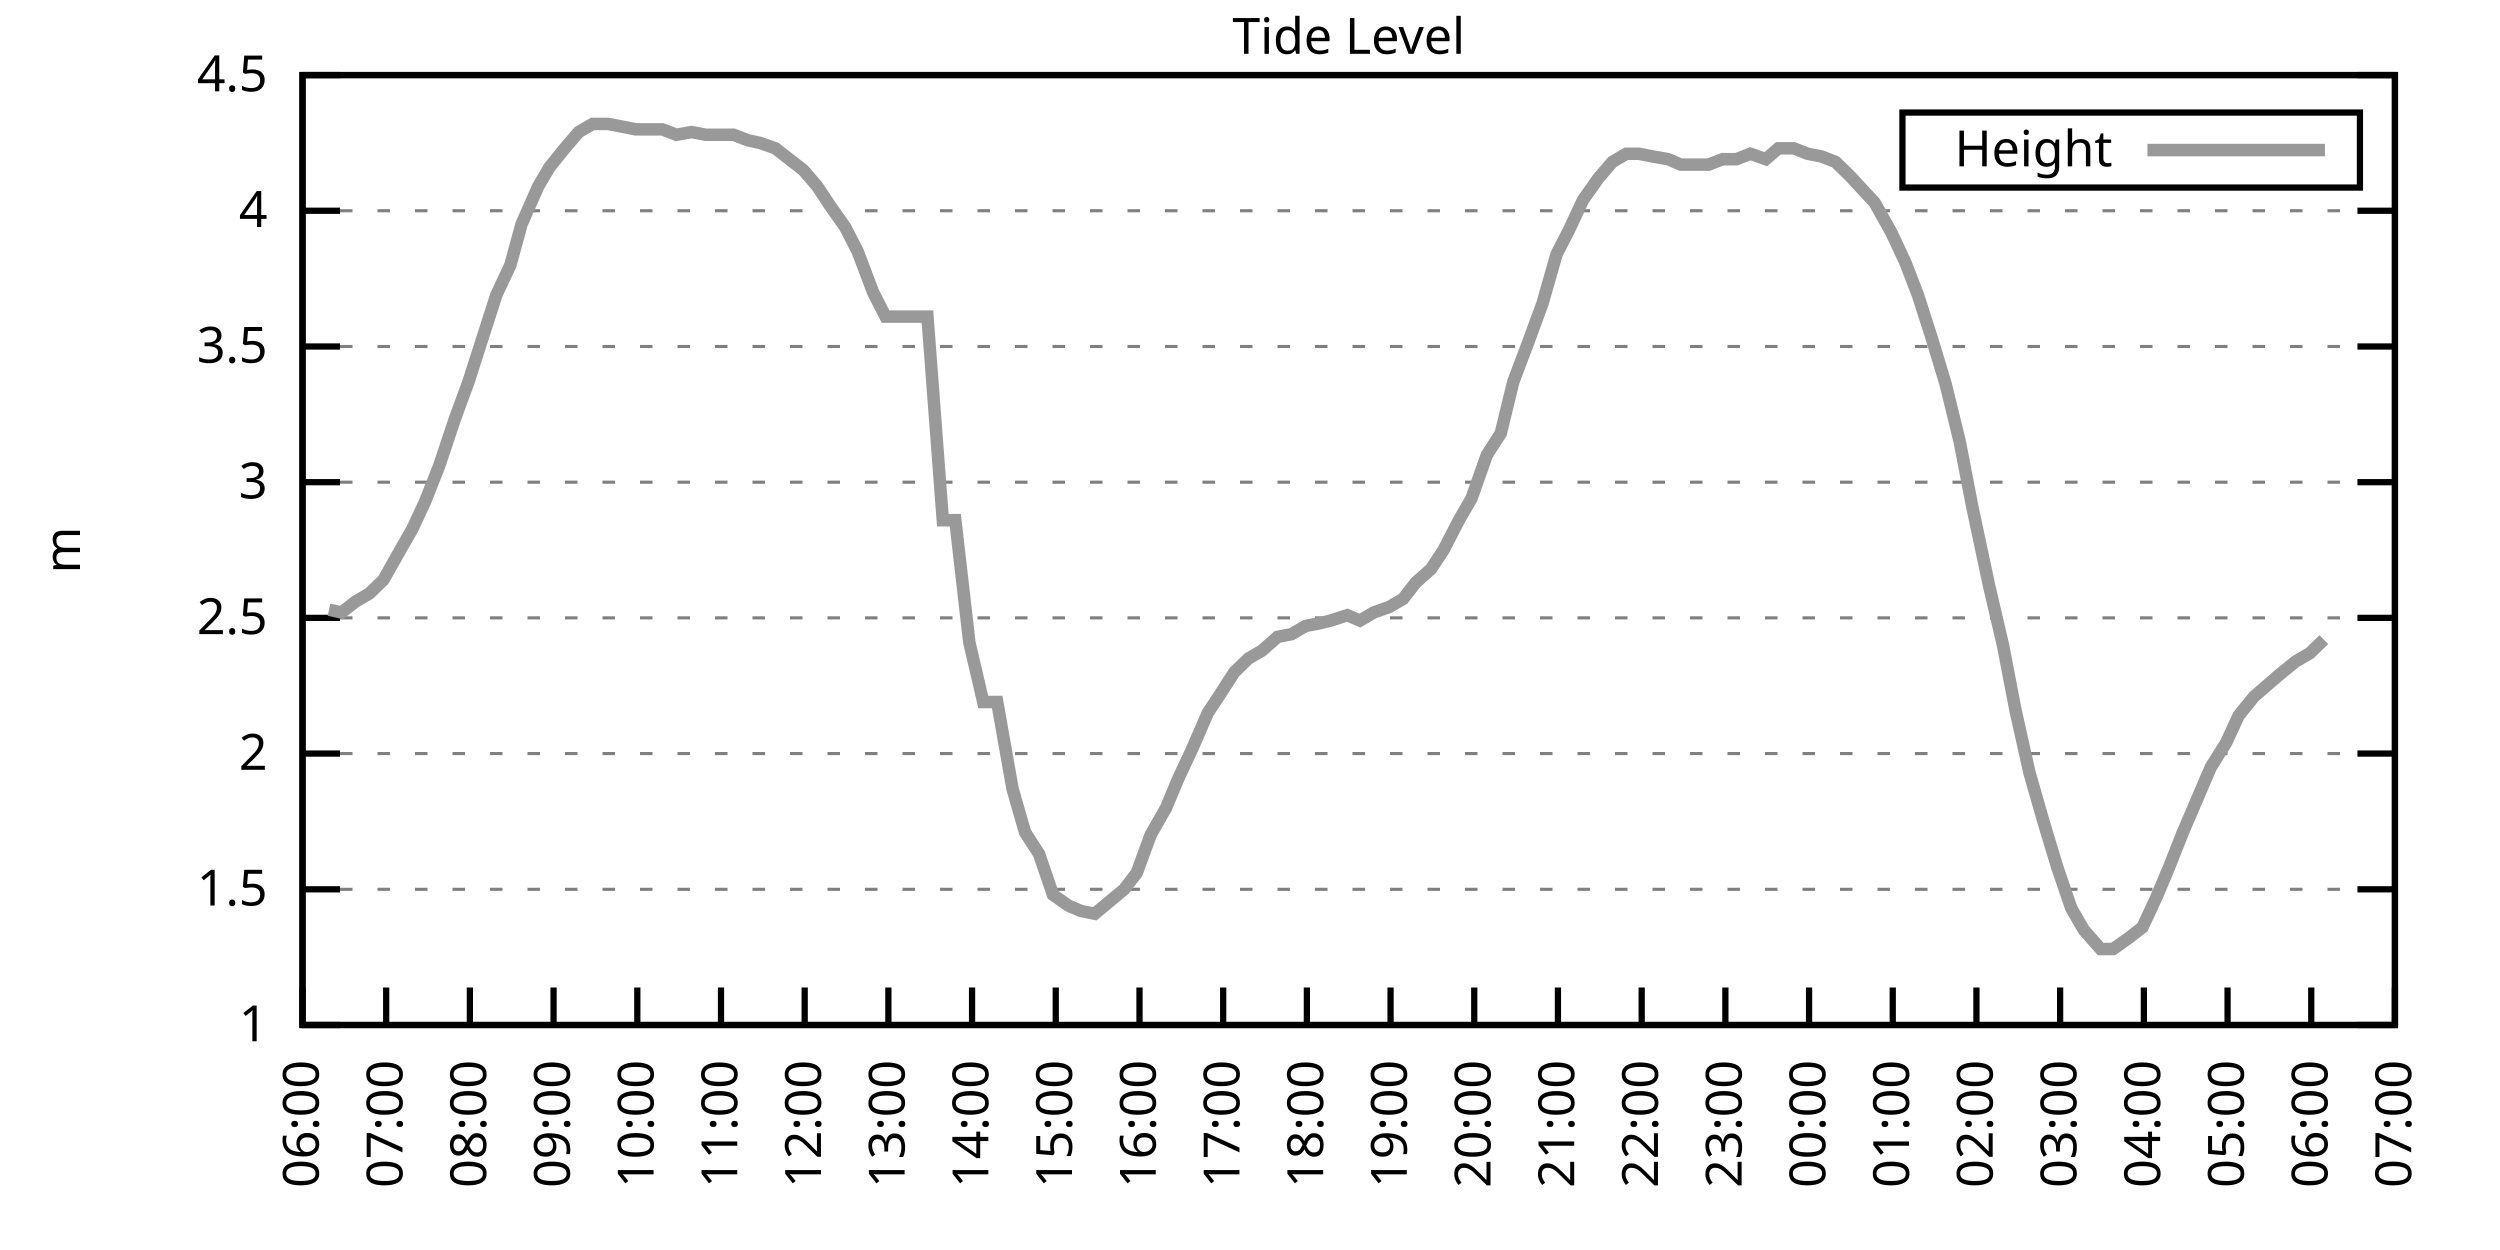
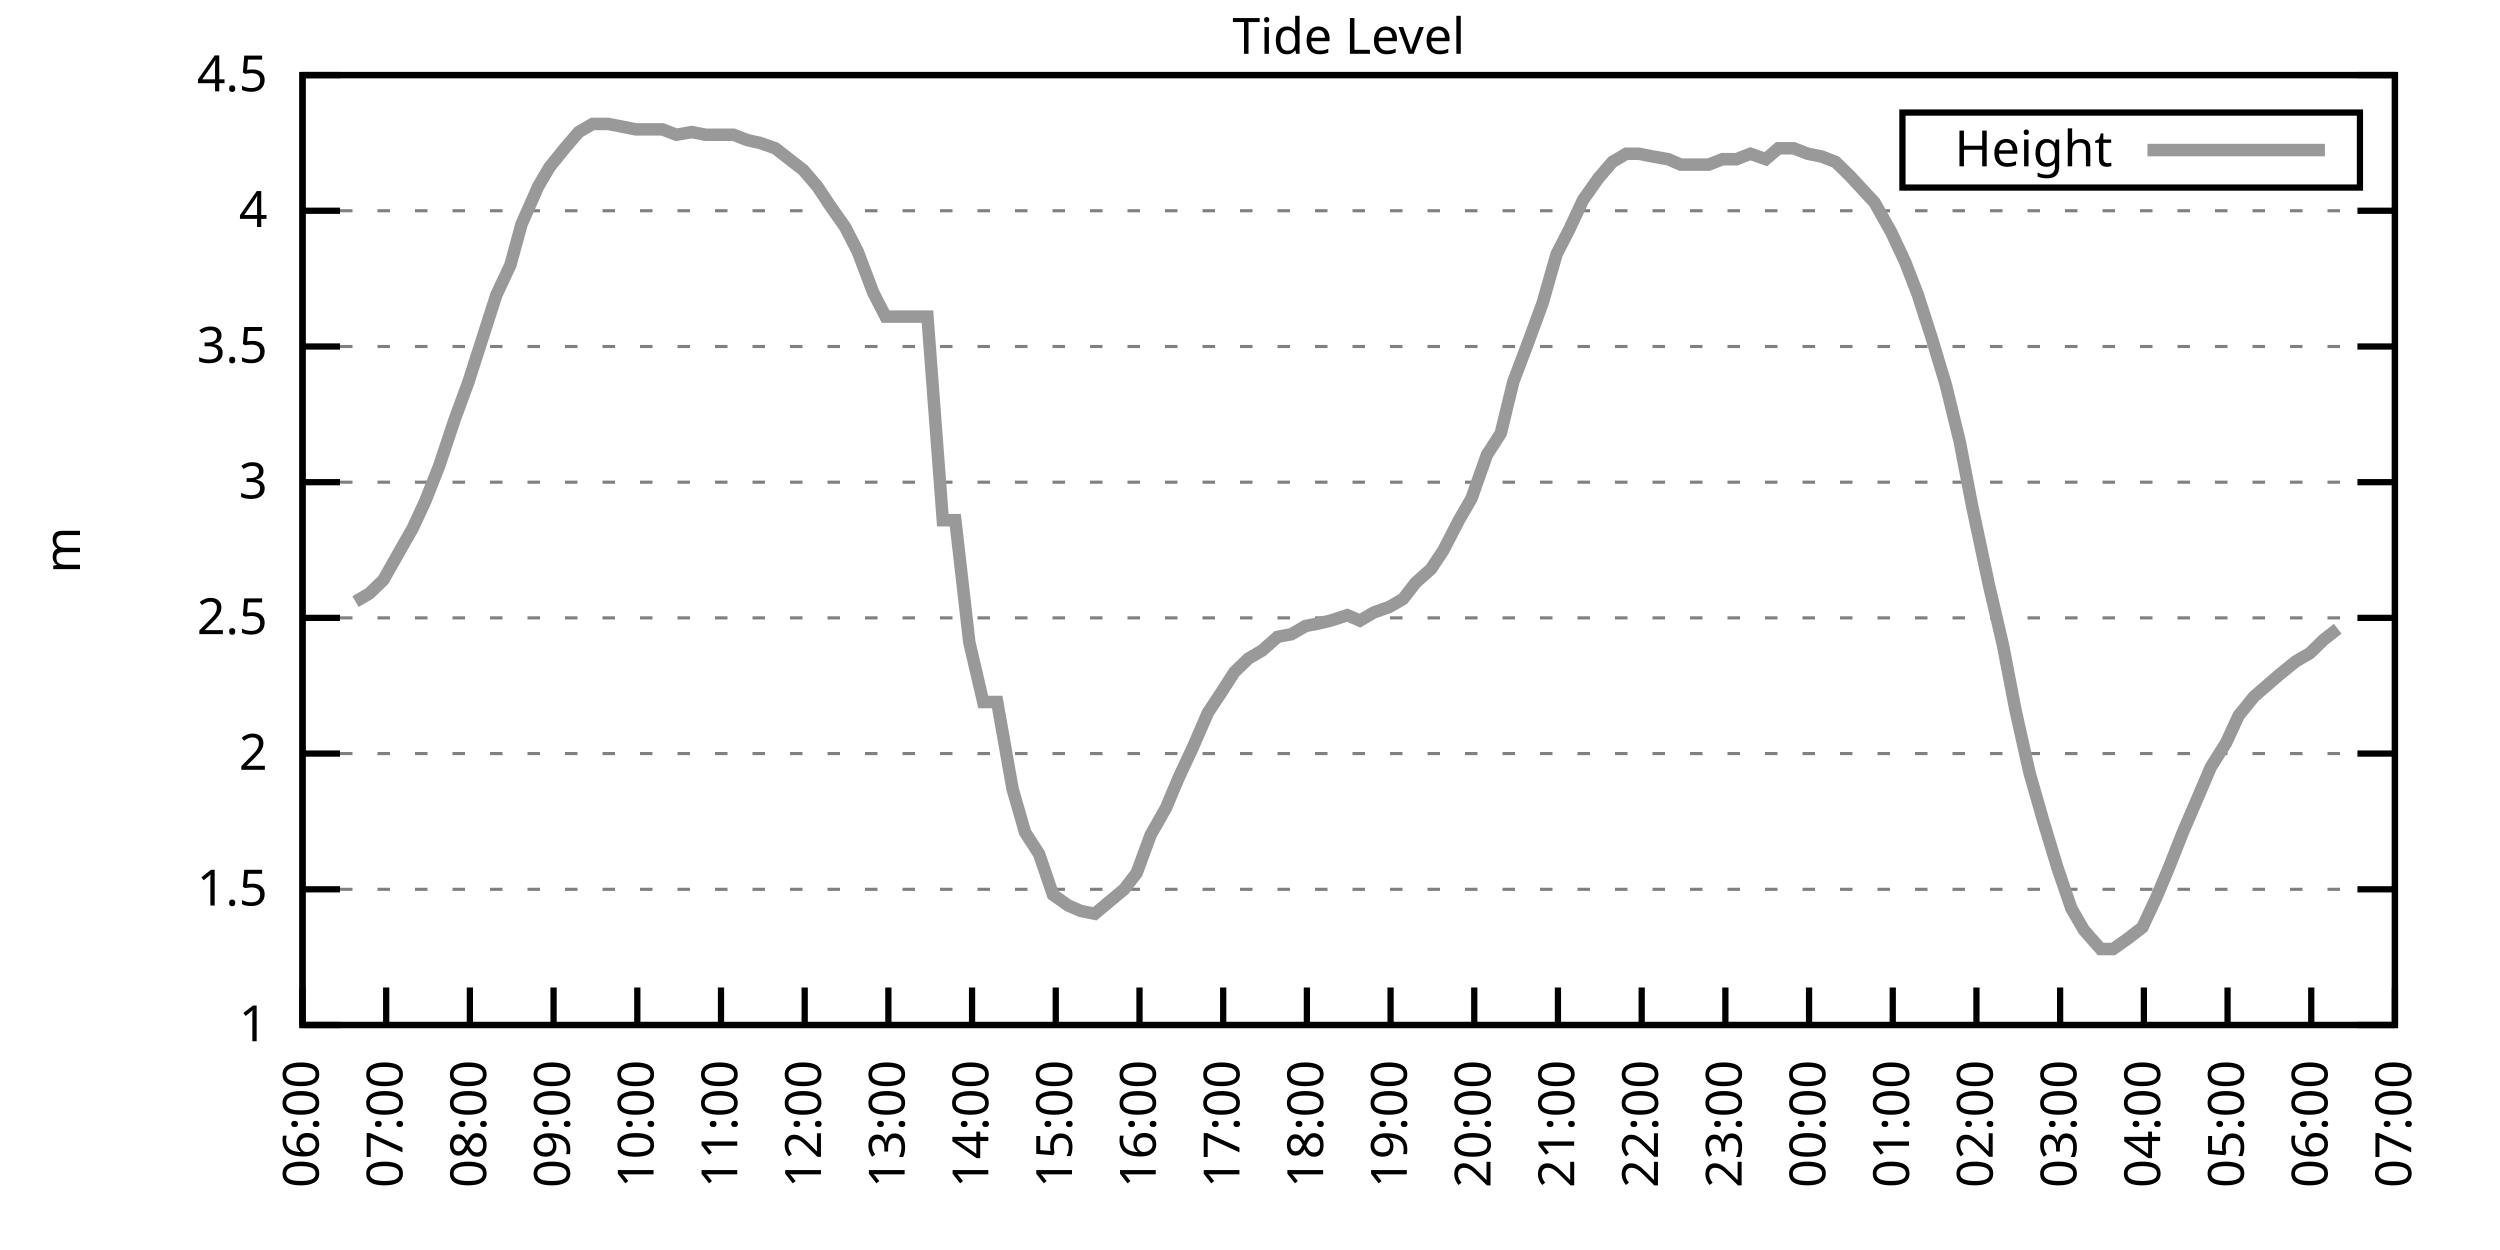
<svg xmlns="http://www.w3.org/2000/svg" xmlns:xlink="http://www.w3.org/1999/xlink" width="400" height="200" viewBox="0 0 400 200">
  <g id="gnuplot_canvas">
    <rect x="0" y="0" width="400" height="200" fill="none" />
    <defs>
      <circle id="gpDot" r="0.5" stroke-width="0.5" stroke="currentColor" />
      <path id="gpPt0" stroke-width="0.333" stroke="currentColor" d="M-1,0 h2 M0,-1 v2" />
      <path id="gpPt1" stroke-width="0.333" stroke="currentColor" d="M-1,-1 L1,1 M1,-1 L-1,1" />
      <path id="gpPt2" stroke-width="0.333" stroke="currentColor" d="M-1,0 L1,0 M0,-1 L0,1 M-1,-1 L1,1 M-1,1 L1,-1" />
      <rect id="gpPt3" stroke-width="0.333" stroke="currentColor" x="-1" y="-1" width="2" height="2" />
      <rect id="gpPt4" stroke-width="0.333" stroke="currentColor" fill="currentColor" x="-1" y="-1" width="2" height="2" />
      <circle id="gpPt5" stroke-width="0.333" stroke="currentColor" cx="0" cy="0" r="1" />
      <use xlink:href="#gpPt5" id="gpPt6" fill="currentColor" stroke="none" />
      <path id="gpPt7" stroke-width="0.333" stroke="currentColor" d="M0,-1.33 L-1.33,0.67 L1.33,0.67 z" />
      <use xlink:href="#gpPt7" id="gpPt8" fill="currentColor" stroke="none" />
      <use xlink:href="#gpPt7" id="gpPt9" stroke="currentColor" transform="rotate(180)" />
      <use xlink:href="#gpPt9" id="gpPt10" fill="currentColor" stroke="none" />
      <use xlink:href="#gpPt3" id="gpPt11" stroke="currentColor" transform="rotate(45)" />
      <use xlink:href="#gpPt11" id="gpPt12" fill="currentColor" stroke="none" />
      <path id="gpPt13" stroke-width="0.333" stroke="currentColor" d="M0,1.330 L1.265,0.411 L0.782,-1.067 L-0.782,-1.076 L-1.265,0.411 z" />
      <use xlink:href="#gpPt13" id="gpPt14" fill="currentColor" stroke="none" />
      <filter id="textbox" filterUnits="objectBoundingBox" x="0" y="0" height="1" width="1">
        <feFlood flood-color="white" flood-opacity="1" result="bgnd" />
        <feComposite in="SourceGraphic" in2="bgnd" operator="atop" />
      </filter>
      <filter id="greybox" filterUnits="objectBoundingBox" x="0" y="0" height="1" width="1">
        <feFlood flood-color="lightgrey" flood-opacity="1" result="grey" />
        <feComposite in="SourceGraphic" in2="grey" operator="atop" />
      </filter>
    </defs>
    <g fill="none" color="white" stroke="currentColor" stroke-width="1.00" stroke-linecap="butt" stroke-linejoin="miter">
</g>
    <g fill="none" color="black" stroke="currentColor" stroke-width="1.00" stroke-linecap="butt" stroke-linejoin="miter">
      <g stroke="none" shape-rendering="crispEdges">
        <polygon fill="rgb(255, 255, 255)" points="48.40,164.00 383.18,164.00 383.18,12.02 48.40,12.02 " />
      </g>
    </g>
    <g fill="none" color="black" stroke="currentColor" stroke-width="1.00" stroke-linecap="butt" stroke-linejoin="miter">
</g>
    <g fill="none" color="black" stroke="black" stroke-width="0.50" stroke-linecap="butt" stroke-linejoin="miter">
</g>
    <g fill="none" color="gray" stroke="currentColor" stroke-width="0.50" stroke-linecap="butt" stroke-linejoin="miter">
      <path stroke="gray" stroke-dasharray="2,4" class="gridline" d="M48.40,164.00 L383.19,164.00  " />
    </g>
    <g fill="none" color="gray" stroke="gray" stroke-width="1.00" stroke-linecap="butt" stroke-linejoin="miter">
</g>
    <g fill="none" color="black" stroke="currentColor" stroke-width="1.00" stroke-linecap="butt" stroke-linejoin="miter">
      <path stroke="black" d="M48.40,164.00 L54.40,164.00 M383.19,164.00 L377.19,164.00  " />
      <g transform="translate(42.80,166.60)" stroke="none" fill="black" font-family="Sans" font-size="8.00" text-anchor="end">
        <text>
          <tspan font-family="Sans"> 1</tspan>
        </text>
      </g>
    </g>
    <g fill="none" color="black" stroke="currentColor" stroke-width="1.00" stroke-linecap="butt" stroke-linejoin="miter">
</g>
    <g fill="none" color="black" stroke="black" stroke-width="0.50" stroke-linecap="butt" stroke-linejoin="miter">
</g>
    <g fill="none" color="gray" stroke="currentColor" stroke-width="0.50" stroke-linecap="butt" stroke-linejoin="miter">
      <path stroke="gray" stroke-dasharray="2,4" class="gridline" d="M48.40,142.29 L383.19,142.29  " />
    </g>
    <g fill="none" color="gray" stroke="gray" stroke-width="1.00" stroke-linecap="butt" stroke-linejoin="miter">
</g>
    <g fill="none" color="black" stroke="currentColor" stroke-width="1.00" stroke-linecap="butt" stroke-linejoin="miter">
      <path stroke="black" d="M48.40,142.29 L54.40,142.29 M383.19,142.29 L377.19,142.29  " />
      <g transform="translate(42.80,144.89)" stroke="none" fill="black" font-family="Sans" font-size="8.00" text-anchor="end">
        <text>
          <tspan font-family="Sans"> 1.5</tspan>
        </text>
      </g>
    </g>
    <g fill="none" color="black" stroke="currentColor" stroke-width="1.00" stroke-linecap="butt" stroke-linejoin="miter">
</g>
    <g fill="none" color="black" stroke="black" stroke-width="0.50" stroke-linecap="butt" stroke-linejoin="miter">
</g>
    <g fill="none" color="gray" stroke="currentColor" stroke-width="0.50" stroke-linecap="butt" stroke-linejoin="miter">
      <path stroke="gray" stroke-dasharray="2,4" class="gridline" d="M48.40,120.57 L383.19,120.57  " />
    </g>
    <g fill="none" color="gray" stroke="gray" stroke-width="1.00" stroke-linecap="butt" stroke-linejoin="miter">
</g>
    <g fill="none" color="black" stroke="currentColor" stroke-width="1.00" stroke-linecap="butt" stroke-linejoin="miter">
      <path stroke="black" d="M48.40,120.57 L54.40,120.57 M383.19,120.57 L377.19,120.57  " />
      <g transform="translate(42.80,123.17)" stroke="none" fill="black" font-family="Sans" font-size="8.00" text-anchor="end">
        <text>
          <tspan font-family="Sans"> 2</tspan>
        </text>
      </g>
    </g>
    <g fill="none" color="black" stroke="currentColor" stroke-width="1.00" stroke-linecap="butt" stroke-linejoin="miter">
</g>
    <g fill="none" color="black" stroke="black" stroke-width="0.50" stroke-linecap="butt" stroke-linejoin="miter">
</g>
    <g fill="none" color="gray" stroke="currentColor" stroke-width="0.50" stroke-linecap="butt" stroke-linejoin="miter">
      <path stroke="gray" stroke-dasharray="2,4" class="gridline" d="M48.40,98.86 L383.19,98.86  " />
    </g>
    <g fill="none" color="gray" stroke="gray" stroke-width="1.00" stroke-linecap="butt" stroke-linejoin="miter">
</g>
    <g fill="none" color="black" stroke="currentColor" stroke-width="1.00" stroke-linecap="butt" stroke-linejoin="miter">
      <path stroke="black" d="M48.40,98.86 L54.40,98.86 M383.19,98.86 L377.19,98.86  " />
      <g transform="translate(42.80,101.46)" stroke="none" fill="black" font-family="Sans" font-size="8.00" text-anchor="end">
        <text>
          <tspan font-family="Sans"> 2.5</tspan>
        </text>
      </g>
    </g>
    <g fill="none" color="black" stroke="currentColor" stroke-width="1.00" stroke-linecap="butt" stroke-linejoin="miter">
</g>
    <g fill="none" color="black" stroke="black" stroke-width="0.50" stroke-linecap="butt" stroke-linejoin="miter">
</g>
    <g fill="none" color="gray" stroke="currentColor" stroke-width="0.50" stroke-linecap="butt" stroke-linejoin="miter">
      <path stroke="gray" stroke-dasharray="2,4" class="gridline" d="M48.40,77.15 L383.19,77.15  " />
    </g>
    <g fill="none" color="gray" stroke="gray" stroke-width="1.00" stroke-linecap="butt" stroke-linejoin="miter">
</g>
    <g fill="none" color="black" stroke="currentColor" stroke-width="1.00" stroke-linecap="butt" stroke-linejoin="miter">
      <path stroke="black" d="M48.40,77.15 L54.40,77.15 M383.19,77.15 L377.19,77.15  " />
      <g transform="translate(42.80,79.75)" stroke="none" fill="black" font-family="Sans" font-size="8.00" text-anchor="end">
        <text>
          <tspan font-family="Sans"> 3</tspan>
        </text>
      </g>
    </g>
    <g fill="none" color="black" stroke="currentColor" stroke-width="1.00" stroke-linecap="butt" stroke-linejoin="miter">
</g>
    <g fill="none" color="black" stroke="black" stroke-width="0.50" stroke-linecap="butt" stroke-linejoin="miter">
</g>
    <g fill="none" color="gray" stroke="currentColor" stroke-width="0.50" stroke-linecap="butt" stroke-linejoin="miter">
      <path stroke="gray" stroke-dasharray="2,4" class="gridline" d="M48.40,55.44 L383.19,55.44  " />
    </g>
    <g fill="none" color="gray" stroke="gray" stroke-width="1.00" stroke-linecap="butt" stroke-linejoin="miter">
</g>
    <g fill="none" color="black" stroke="currentColor" stroke-width="1.00" stroke-linecap="butt" stroke-linejoin="miter">
      <path stroke="black" d="M48.40,55.44 L54.40,55.44 M383.19,55.44 L377.19,55.44  " />
      <g transform="translate(42.80,58.04)" stroke="none" fill="black" font-family="Sans" font-size="8.00" text-anchor="end">
        <text>
          <tspan font-family="Sans"> 3.5</tspan>
        </text>
      </g>
    </g>
    <g fill="none" color="black" stroke="currentColor" stroke-width="1.00" stroke-linecap="butt" stroke-linejoin="miter">
</g>
    <g fill="none" color="black" stroke="black" stroke-width="0.50" stroke-linecap="butt" stroke-linejoin="miter">
</g>
    <g fill="none" color="gray" stroke="currentColor" stroke-width="0.50" stroke-linecap="butt" stroke-linejoin="miter">
      <path stroke="gray" stroke-dasharray="2,4" class="gridline" d="M48.40,33.72 L383.19,33.72  " />
    </g>
    <g fill="none" color="gray" stroke="gray" stroke-width="1.00" stroke-linecap="butt" stroke-linejoin="miter">
</g>
    <g fill="none" color="black" stroke="currentColor" stroke-width="1.00" stroke-linecap="butt" stroke-linejoin="miter">
      <path stroke="black" d="M48.40,33.72 L54.40,33.72 M383.19,33.72 L377.19,33.72  " />
      <g transform="translate(42.80,36.32)" stroke="none" fill="black" font-family="Sans" font-size="8.00" text-anchor="end">
        <text>
          <tspan font-family="Sans"> 4</tspan>
        </text>
      </g>
    </g>
    <g fill="none" color="black" stroke="currentColor" stroke-width="1.00" stroke-linecap="butt" stroke-linejoin="miter">
</g>
    <g fill="none" color="black" stroke="black" stroke-width="0.50" stroke-linecap="butt" stroke-linejoin="miter">
</g>
    <g fill="none" color="gray" stroke="currentColor" stroke-width="0.50" stroke-linecap="butt" stroke-linejoin="miter">
      <path stroke="gray" stroke-dasharray="2,4" class="gridline" d="M48.40,12.01 L383.19,12.01  " />
    </g>
    <g fill="none" color="gray" stroke="gray" stroke-width="1.00" stroke-linecap="butt" stroke-linejoin="miter">
</g>
    <g fill="none" color="black" stroke="currentColor" stroke-width="1.00" stroke-linecap="butt" stroke-linejoin="miter">
      <path stroke="black" d="M48.40,12.01 L54.40,12.01 M383.19,12.01 L377.19,12.01  " />
      <g transform="translate(42.80,14.61)" stroke="none" fill="black" font-family="Sans" font-size="8.00" text-anchor="end">
        <text>
          <tspan font-family="Sans"> 4.5</tspan>
        </text>
      </g>
    </g>
    <g fill="none" color="black" stroke="currentColor" stroke-width="1.00" stroke-linecap="butt" stroke-linejoin="miter">
      <path stroke="black" d="M48.40,164.00 L48.40,158.00  " />
      <g transform="translate(51.00,169.60) rotate(270.00)" stroke="none" fill="black" font-family="Sans" font-size="8.00" text-anchor="end">
        <text>
          <tspan font-family="Sans">06:00</tspan>
        </text>
      </g>
    </g>
    <g fill="none" color="black" stroke="currentColor" stroke-width="1.00" stroke-linecap="butt" stroke-linejoin="miter">
      <path stroke="black" d="M61.79,164.00 L61.79,158.00  " />
      <g transform="translate(64.39,169.60) rotate(270.00)" stroke="none" fill="black" font-family="Sans" font-size="8.00" text-anchor="end">
        <text>
          <tspan font-family="Sans">07:00</tspan>
        </text>
      </g>
    </g>
    <g fill="none" color="black" stroke="currentColor" stroke-width="1.00" stroke-linecap="butt" stroke-linejoin="miter">
      <path stroke="black" d="M75.18,164.00 L75.18,158.00  " />
      <g transform="translate(77.78,169.60) rotate(270.00)" stroke="none" fill="black" font-family="Sans" font-size="8.00" text-anchor="end">
        <text>
          <tspan font-family="Sans">08:00</tspan>
        </text>
      </g>
    </g>
    <g fill="none" color="black" stroke="currentColor" stroke-width="1.00" stroke-linecap="butt" stroke-linejoin="miter">
      <path stroke="black" d="M88.57,164.00 L88.57,158.00  " />
      <g transform="translate(91.17,169.60) rotate(270.00)" stroke="none" fill="black" font-family="Sans" font-size="8.00" text-anchor="end">
        <text>
          <tspan font-family="Sans">09:00</tspan>
        </text>
      </g>
    </g>
    <g fill="none" color="black" stroke="currentColor" stroke-width="1.00" stroke-linecap="butt" stroke-linejoin="miter">
      <path stroke="black" d="M101.97,164.00 L101.97,158.00  " />
      <g transform="translate(104.57,169.60) rotate(270.00)" stroke="none" fill="black" font-family="Sans" font-size="8.00" text-anchor="end">
        <text>
          <tspan font-family="Sans">10:00</tspan>
        </text>
      </g>
    </g>
    <g fill="none" color="black" stroke="currentColor" stroke-width="1.00" stroke-linecap="butt" stroke-linejoin="miter">
      <path stroke="black" d="M115.36,164.00 L115.36,158.00  " />
      <g transform="translate(117.96,169.60) rotate(270.00)" stroke="none" fill="black" font-family="Sans" font-size="8.00" text-anchor="end">
        <text>
          <tspan font-family="Sans">11:00</tspan>
        </text>
      </g>
    </g>
    <g fill="none" color="black" stroke="currentColor" stroke-width="1.00" stroke-linecap="butt" stroke-linejoin="miter">
      <path stroke="black" d="M128.75,164.00 L128.75,158.00  " />
      <g transform="translate(131.35,169.60) rotate(270.00)" stroke="none" fill="black" font-family="Sans" font-size="8.00" text-anchor="end">
        <text>
          <tspan font-family="Sans">12:00</tspan>
        </text>
      </g>
    </g>
    <g fill="none" color="black" stroke="currentColor" stroke-width="1.00" stroke-linecap="butt" stroke-linejoin="miter">
      <path stroke="black" d="M142.14,164.00 L142.14,158.00  " />
      <g transform="translate(144.74,169.60) rotate(270.00)" stroke="none" fill="black" font-family="Sans" font-size="8.00" text-anchor="end">
        <text>
          <tspan font-family="Sans">13:00</tspan>
        </text>
      </g>
    </g>
    <g fill="none" color="black" stroke="currentColor" stroke-width="1.00" stroke-linecap="butt" stroke-linejoin="miter">
      <path stroke="black" d="M155.53,164.00 L155.53,158.00  " />
      <g transform="translate(158.13,169.60) rotate(270.00)" stroke="none" fill="black" font-family="Sans" font-size="8.00" text-anchor="end">
        <text>
          <tspan font-family="Sans">14:00</tspan>
        </text>
      </g>
    </g>
    <g fill="none" color="black" stroke="currentColor" stroke-width="1.00" stroke-linecap="butt" stroke-linejoin="miter">
      <path stroke="black" d="M168.92,164.00 L168.92,158.00  " />
      <g transform="translate(171.52,169.60) rotate(270.00)" stroke="none" fill="black" font-family="Sans" font-size="8.00" text-anchor="end">
        <text>
          <tspan font-family="Sans">15:00</tspan>
        </text>
      </g>
    </g>
    <g fill="none" color="black" stroke="currentColor" stroke-width="1.00" stroke-linecap="butt" stroke-linejoin="miter">
      <path stroke="black" d="M182.32,164.00 L182.32,158.00  " />
      <g transform="translate(184.92,169.60) rotate(270.00)" stroke="none" fill="black" font-family="Sans" font-size="8.00" text-anchor="end">
        <text>
          <tspan font-family="Sans">16:00</tspan>
        </text>
      </g>
    </g>
    <g fill="none" color="black" stroke="currentColor" stroke-width="1.00" stroke-linecap="butt" stroke-linejoin="miter">
      <path stroke="black" d="M195.71,164.00 L195.71,158.00  " />
      <g transform="translate(198.31,169.60) rotate(270.00)" stroke="none" fill="black" font-family="Sans" font-size="8.00" text-anchor="end">
        <text>
          <tspan font-family="Sans">17:00</tspan>
        </text>
      </g>
    </g>
    <g fill="none" color="black" stroke="currentColor" stroke-width="1.00" stroke-linecap="butt" stroke-linejoin="miter">
      <path stroke="black" d="M209.10,164.00 L209.10,158.00  " />
      <g transform="translate(211.70,169.60) rotate(270.00)" stroke="none" fill="black" font-family="Sans" font-size="8.00" text-anchor="end">
        <text>
          <tspan font-family="Sans">18:00</tspan>
        </text>
      </g>
    </g>
    <g fill="none" color="black" stroke="currentColor" stroke-width="1.00" stroke-linecap="butt" stroke-linejoin="miter">
      <path stroke="black" d="M222.49,164.00 L222.49,158.00  " />
      <g transform="translate(225.09,169.60) rotate(270.00)" stroke="none" fill="black" font-family="Sans" font-size="8.00" text-anchor="end">
        <text>
          <tspan font-family="Sans">19:00</tspan>
        </text>
      </g>
    </g>
    <g fill="none" color="black" stroke="currentColor" stroke-width="1.00" stroke-linecap="butt" stroke-linejoin="miter">
      <path stroke="black" d="M235.88,164.00 L235.88,158.00  " />
      <g transform="translate(238.48,169.60) rotate(270.00)" stroke="none" fill="black" font-family="Sans" font-size="8.00" text-anchor="end">
        <text>
          <tspan font-family="Sans">20:00</tspan>
        </text>
      </g>
    </g>
    <g fill="none" color="black" stroke="currentColor" stroke-width="1.00" stroke-linecap="butt" stroke-linejoin="miter">
      <path stroke="black" d="M249.27,164.00 L249.27,158.00  " />
      <g transform="translate(251.87,169.60) rotate(270.00)" stroke="none" fill="black" font-family="Sans" font-size="8.00" text-anchor="end">
        <text>
          <tspan font-family="Sans">21:00</tspan>
        </text>
      </g>
    </g>
    <g fill="none" color="black" stroke="currentColor" stroke-width="1.00" stroke-linecap="butt" stroke-linejoin="miter">
      <path stroke="black" d="M262.67,164.00 L262.67,158.00  " />
      <g transform="translate(265.27,169.60) rotate(270.00)" stroke="none" fill="black" font-family="Sans" font-size="8.00" text-anchor="end">
        <text>
          <tspan font-family="Sans">22:00</tspan>
        </text>
      </g>
    </g>
    <g fill="none" color="black" stroke="currentColor" stroke-width="1.00" stroke-linecap="butt" stroke-linejoin="miter">
      <path stroke="black" d="M276.06,164.00 L276.06,158.00  " />
      <g transform="translate(278.66,169.60) rotate(270.00)" stroke="none" fill="black" font-family="Sans" font-size="8.00" text-anchor="end">
        <text>
          <tspan font-family="Sans">23:00</tspan>
        </text>
      </g>
    </g>
    <g fill="none" color="black" stroke="currentColor" stroke-width="1.00" stroke-linecap="butt" stroke-linejoin="miter">
      <path stroke="black" d="M289.45,164.00 L289.45,158.00  " />
      <g transform="translate(292.05,169.60) rotate(270.00)" stroke="none" fill="black" font-family="Sans" font-size="8.00" text-anchor="end">
        <text>
          <tspan font-family="Sans">00:00</tspan>
        </text>
      </g>
    </g>
    <g fill="none" color="black" stroke="currentColor" stroke-width="1.00" stroke-linecap="butt" stroke-linejoin="miter">
      <path stroke="black" d="M302.84,164.00 L302.84,158.00  " />
      <g transform="translate(305.44,169.60) rotate(270.00)" stroke="none" fill="black" font-family="Sans" font-size="8.00" text-anchor="end">
        <text>
          <tspan font-family="Sans">01:00</tspan>
        </text>
      </g>
    </g>
    <g fill="none" color="black" stroke="currentColor" stroke-width="1.00" stroke-linecap="butt" stroke-linejoin="miter">
      <path stroke="black" d="M316.23,164.00 L316.23,158.00  " />
      <g transform="translate(318.83,169.60) rotate(270.00)" stroke="none" fill="black" font-family="Sans" font-size="8.00" text-anchor="end">
        <text>
          <tspan font-family="Sans">02:00</tspan>
        </text>
      </g>
    </g>
    <g fill="none" color="black" stroke="currentColor" stroke-width="1.00" stroke-linecap="butt" stroke-linejoin="miter">
      <path stroke="black" d="M329.62,164.00 L329.62,158.00  " />
      <g transform="translate(332.22,169.60) rotate(270.00)" stroke="none" fill="black" font-family="Sans" font-size="8.00" text-anchor="end">
        <text>
          <tspan font-family="Sans">03:00</tspan>
        </text>
      </g>
    </g>
    <g fill="none" color="black" stroke="currentColor" stroke-width="1.00" stroke-linecap="butt" stroke-linejoin="miter">
      <path stroke="black" d="M343.02,164.00 L343.02,158.00  " />
      <g transform="translate(345.62,169.60) rotate(270.00)" stroke="none" fill="black" font-family="Sans" font-size="8.00" text-anchor="end">
        <text>
          <tspan font-family="Sans">04:00</tspan>
        </text>
      </g>
    </g>
    <g fill="none" color="black" stroke="currentColor" stroke-width="1.00" stroke-linecap="butt" stroke-linejoin="miter">
      <path stroke="black" d="M356.41,164.00 L356.41,158.00  " />
      <g transform="translate(359.01,169.60) rotate(270.00)" stroke="none" fill="black" font-family="Sans" font-size="8.00" text-anchor="end">
        <text>
          <tspan font-family="Sans">05:00</tspan>
        </text>
      </g>
    </g>
    <g fill="none" color="black" stroke="currentColor" stroke-width="1.00" stroke-linecap="butt" stroke-linejoin="miter">
      <path stroke="black" d="M369.80,164.00 L369.80,158.00  " />
      <g transform="translate(372.40,169.60) rotate(270.00)" stroke="none" fill="black" font-family="Sans" font-size="8.00" text-anchor="end">
        <text>
          <tspan font-family="Sans">06:00</tspan>
        </text>
      </g>
    </g>
    <g fill="none" color="black" stroke="currentColor" stroke-width="1.00" stroke-linecap="butt" stroke-linejoin="miter">
      <path stroke="black" d="M383.19,164.00 L383.19,158.00  " />
      <g transform="translate(385.79,169.60) rotate(270.00)" stroke="none" fill="black" font-family="Sans" font-size="8.00" text-anchor="end">
        <text>
          <tspan font-family="Sans">07:00</tspan>
        </text>
      </g>
    </g>
    <g fill="none" color="black" stroke="currentColor" stroke-width="1.00" stroke-linecap="butt" stroke-linejoin="miter">
</g>
    <g fill="none" color="black" stroke="currentColor" stroke-width="1.00" stroke-linecap="butt" stroke-linejoin="miter">
      <path stroke="black" d="M48.40,12.01 L48.40,164.00 L383.19,164.00 L383.19,12.01 L48.40,12.01 Z  " />
    </g>
    <g fill="none" color="black" stroke="currentColor" stroke-width="1.00" stroke-linecap="butt" stroke-linejoin="miter">
</g>
    <g fill="none" color="black" stroke="currentColor" stroke-width="1.00" stroke-linecap="butt" stroke-linejoin="miter">
      <path stroke="black" d="M304.39,30.01 L304.39,18.01 L377.59,18.01 L377.59,30.01 L304.39,30.01 Z  " />
    </g>
    <g id="Tide_level_plot_1">
      <g fill="none" color="white" stroke="black" stroke-width="2.00" stroke-linecap="butt" stroke-linejoin="miter">
</g>
      <g fill="none" color="black" stroke="currentColor" stroke-width="2.00" stroke-linecap="butt" stroke-linejoin="miter">
        <g transform="translate(337.99,26.61)" stroke="none" fill="black" font-family="Sans" font-size="8.00" text-anchor="end">
          <text>
            <tspan font-family="Sans">Height</tspan>
          </text>
        </g>
      </g>
      <g fill="none" color="black" stroke="currentColor" stroke-width="2.00" stroke-linecap="butt" stroke-linejoin="miter">
-         <path stroke="rgb(153, 153, 153)" d="M343.59,24.01 L371.99,24.01 M52.64,97.56 L54.65,97.99 L56.88,96.26 L59.11,94.95 L61.35,92.78 L63.80,88.44   L66.03,84.53 L68.04,80.19 L70.27,74.54 L72.73,67.16 L74.96,61.08 L77.19,54.13 L79.42,47.18 L81.66,42.41   L83.44,35.89 L86.12,29.81 L87.91,26.77 L90.36,23.73 L92.59,21.13 L94.82,19.83 L97.28,19.83 L99.51,20.26   L101.74,20.70 L103.75,20.70 L105.98,20.70 L108.22,21.56 L110.67,21.13 L112.90,21.56 L115.13,21.56 L117.37,21.56   L119.60,22.43 L121.61,22.87 L124.06,23.73 L126.29,25.47 L128.53,27.21 L130.76,29.81 L132.77,32.85 L135.22,36.33   L137.23,40.24 L139.69,46.75 L141.69,50.66 L143.93,50.66 L146.38,50.66 L148.39,50.66 L150.85,83.23 L152.85,83.23   L155.09,102.77 L157.32,112.32 L159.55,112.32 L162.01,126.22 L164.01,133.17 L166.25,136.64 L168.48,143.16 L170.93,144.89   L172.94,145.76 L175.17,146.20 L179.86,142.29 L181.87,139.68 L184.10,133.60 L186.56,129.26 L188.57,124.48 L190.80,119.71   L193.25,114.06 L195.26,111.02 L197.49,107.55 L199.73,105.38 L201.96,104.07 L204.41,101.90 L206.64,101.47 L208.88,100.16   L211.11,99.73 L212.89,99.30 L215.57,98.43 L217.58,99.30 L219.81,97.99 L222.27,97.12 L224.50,95.82 L226.51,93.22   L228.96,91.04 L230.97,88.00 L233.43,83.23 L235.44,79.75 L237.89,72.81 L240.12,69.33 L242.13,61.08 L244.59,54.57   L246.82,48.49 L249.05,40.67 L251.06,36.76 L253.29,31.99 L255.75,28.51 L257.98,25.91 L260.21,24.60 L262.22,24.60   L264.45,25.04 L266.91,25.47 L268.92,26.34 L271.15,26.34 L273.38,26.34 L275.61,25.47 L277.84,25.47 L280.07,24.60   L282.53,25.47 L284.54,23.73 L286.99,23.73 L289.23,24.60 L291.46,25.04 L293.69,25.91 L295.92,28.08 L297.93,30.25   L299.94,32.42 L302.62,37.20 L304.85,41.97 L306.86,47.18 L309.09,54.13 L311.32,61.52 L313.55,70.63 L315.56,81.06   L318.24,93.65 L320.47,103.20 L322.48,113.63 L324.71,123.61 L326.95,131.43 L329.18,138.81 L331.41,145.33 L333.42,148.80   L336.10,151.84 L338.10,151.84 L340.56,150.10 L342.79,148.37 L345.02,143.59 L347.03,138.81 L349.26,133.17 L351.50,127.96   L353.73,122.75 L356.18,118.84 L358.19,114.49 L360.65,111.45 L364.66,107.98 L367.34,105.81 L369.58,104.51 L371.81,102.34    " />
+         <path stroke="rgb(153, 153, 153)" d="M343.59,24.01 L371.99,24.01 M56.88,96.26 L59.11,94.95 L61.35,92.78 L63.80,88.44 L66.03,84.53 L68.04,80.19   L70.27,74.54 L72.73,67.16 L74.96,61.08 L77.19,54.13 L79.42,47.18 L81.66,42.41 L83.44,35.89 L86.12,29.81   L87.91,26.77 L90.36,23.73 L92.59,21.13 L94.82,19.83 L97.28,19.83 L99.51,20.26 L101.74,20.70 L103.75,20.70   L105.98,20.70 L108.22,21.56 L110.67,21.13 L112.90,21.56 L115.13,21.56 L117.37,21.56 L119.60,22.43 L121.61,22.87   L124.06,23.73 L126.29,25.47 L128.53,27.21 L130.76,29.81 L132.77,32.85 L135.22,36.33 L137.23,40.24 L139.69,46.75   L141.69,50.66 L143.93,50.66 L146.38,50.66 L148.39,50.66 L150.85,83.23 L152.85,83.23 L155.09,102.77 L157.32,112.32   L159.55,112.32 L162.01,126.22 L164.01,133.17 L166.25,136.64 L168.48,143.16 L170.93,144.89 L172.94,145.76 L175.17,146.20   L179.86,142.29 L181.87,139.68 L184.10,133.60 L186.56,129.26 L188.57,124.48 L190.80,119.71 L193.25,114.06 L195.26,111.02   L197.49,107.55 L199.73,105.38 L201.96,104.07 L204.41,101.90 L206.64,101.47 L208.88,100.16 L211.11,99.73 L212.89,99.30   L215.57,98.43 L217.58,99.30 L219.81,97.99 L222.27,97.12 L224.50,95.82 L226.51,93.22 L228.96,91.04 L230.97,88.00   L233.43,83.23 L235.44,79.75 L237.89,72.81 L240.12,69.33 L242.13,61.08 L244.59,54.57 L246.82,48.49 L249.05,40.67   L251.06,36.76 L253.29,31.99 L255.75,28.51 L257.98,25.91 L260.21,24.60 L262.22,24.60 L264.45,25.04 L266.91,25.47   L268.92,26.34 L271.15,26.34 L273.38,26.34 L275.61,25.47 L277.84,25.47 L280.07,24.60 L282.53,25.47 L284.54,23.73   L286.99,23.73 L289.23,24.60 L291.46,25.04 L293.69,25.91 L295.92,28.08 L297.93,30.25 L299.94,32.42 L302.62,37.20   L304.85,41.97 L306.86,47.18 L309.09,54.13 L311.32,61.52 L313.55,70.63 L315.56,81.06 L318.24,93.65 L320.47,103.20   L322.48,113.63 L324.71,123.61 L326.95,131.43 L329.18,138.81 L331.41,145.33 L333.42,148.80 L336.10,151.84 L338.10,151.84   L340.56,150.10 L342.79,148.37 L345.02,143.59 L347.03,138.81 L349.26,133.17 L351.50,127.96 L353.73,122.75 L356.18,118.84   L358.19,114.49 L360.65,111.45 L364.66,107.98 L367.34,105.81 L369.58,104.51 L371.81,102.34 L374.04,100.60  " />
      </g>
    </g>
    <g fill="none" color="black" stroke="currentColor" stroke-width="2.00" stroke-linecap="butt" stroke-linejoin="miter">
</g>
    <g fill="none" color="black" stroke="black" stroke-width="1.00" stroke-linecap="butt" stroke-linejoin="miter">
</g>
    <g fill="none" color="black" stroke="currentColor" stroke-width="1.00" stroke-linecap="butt" stroke-linejoin="miter">
      <path stroke="black" d="M48.40,12.01 L48.40,164.00 L383.19,164.00 L383.19,12.01 L48.40,12.01 Z  " />
      <g transform="translate(12.80,88.01) rotate(270.00)" stroke="none" fill="black" font-family="Sans" font-size="8.00" text-anchor="middle">
        <text>
          <tspan font-family="Sans">m</tspan>
        </text>
      </g>
    </g>
    <g fill="none" color="black" stroke="currentColor" stroke-width="1.00" stroke-linecap="butt" stroke-linejoin="miter">
</g>
    <g fill="none" color="black" stroke="currentColor" stroke-width="1.00" stroke-linecap="butt" stroke-linejoin="miter">
      <g transform="translate(215.79,8.61)" stroke="none" fill="black" font-family="Sans" font-size="8.00" text-anchor="middle">
        <text>
          <tspan font-family="Sans">Tide Level</tspan>
        </text>
      </g>
    </g>
    <g fill="none" color="black" stroke="currentColor" stroke-width="1.00" stroke-linecap="butt" stroke-linejoin="miter">
</g>
  </g>
</svg>
